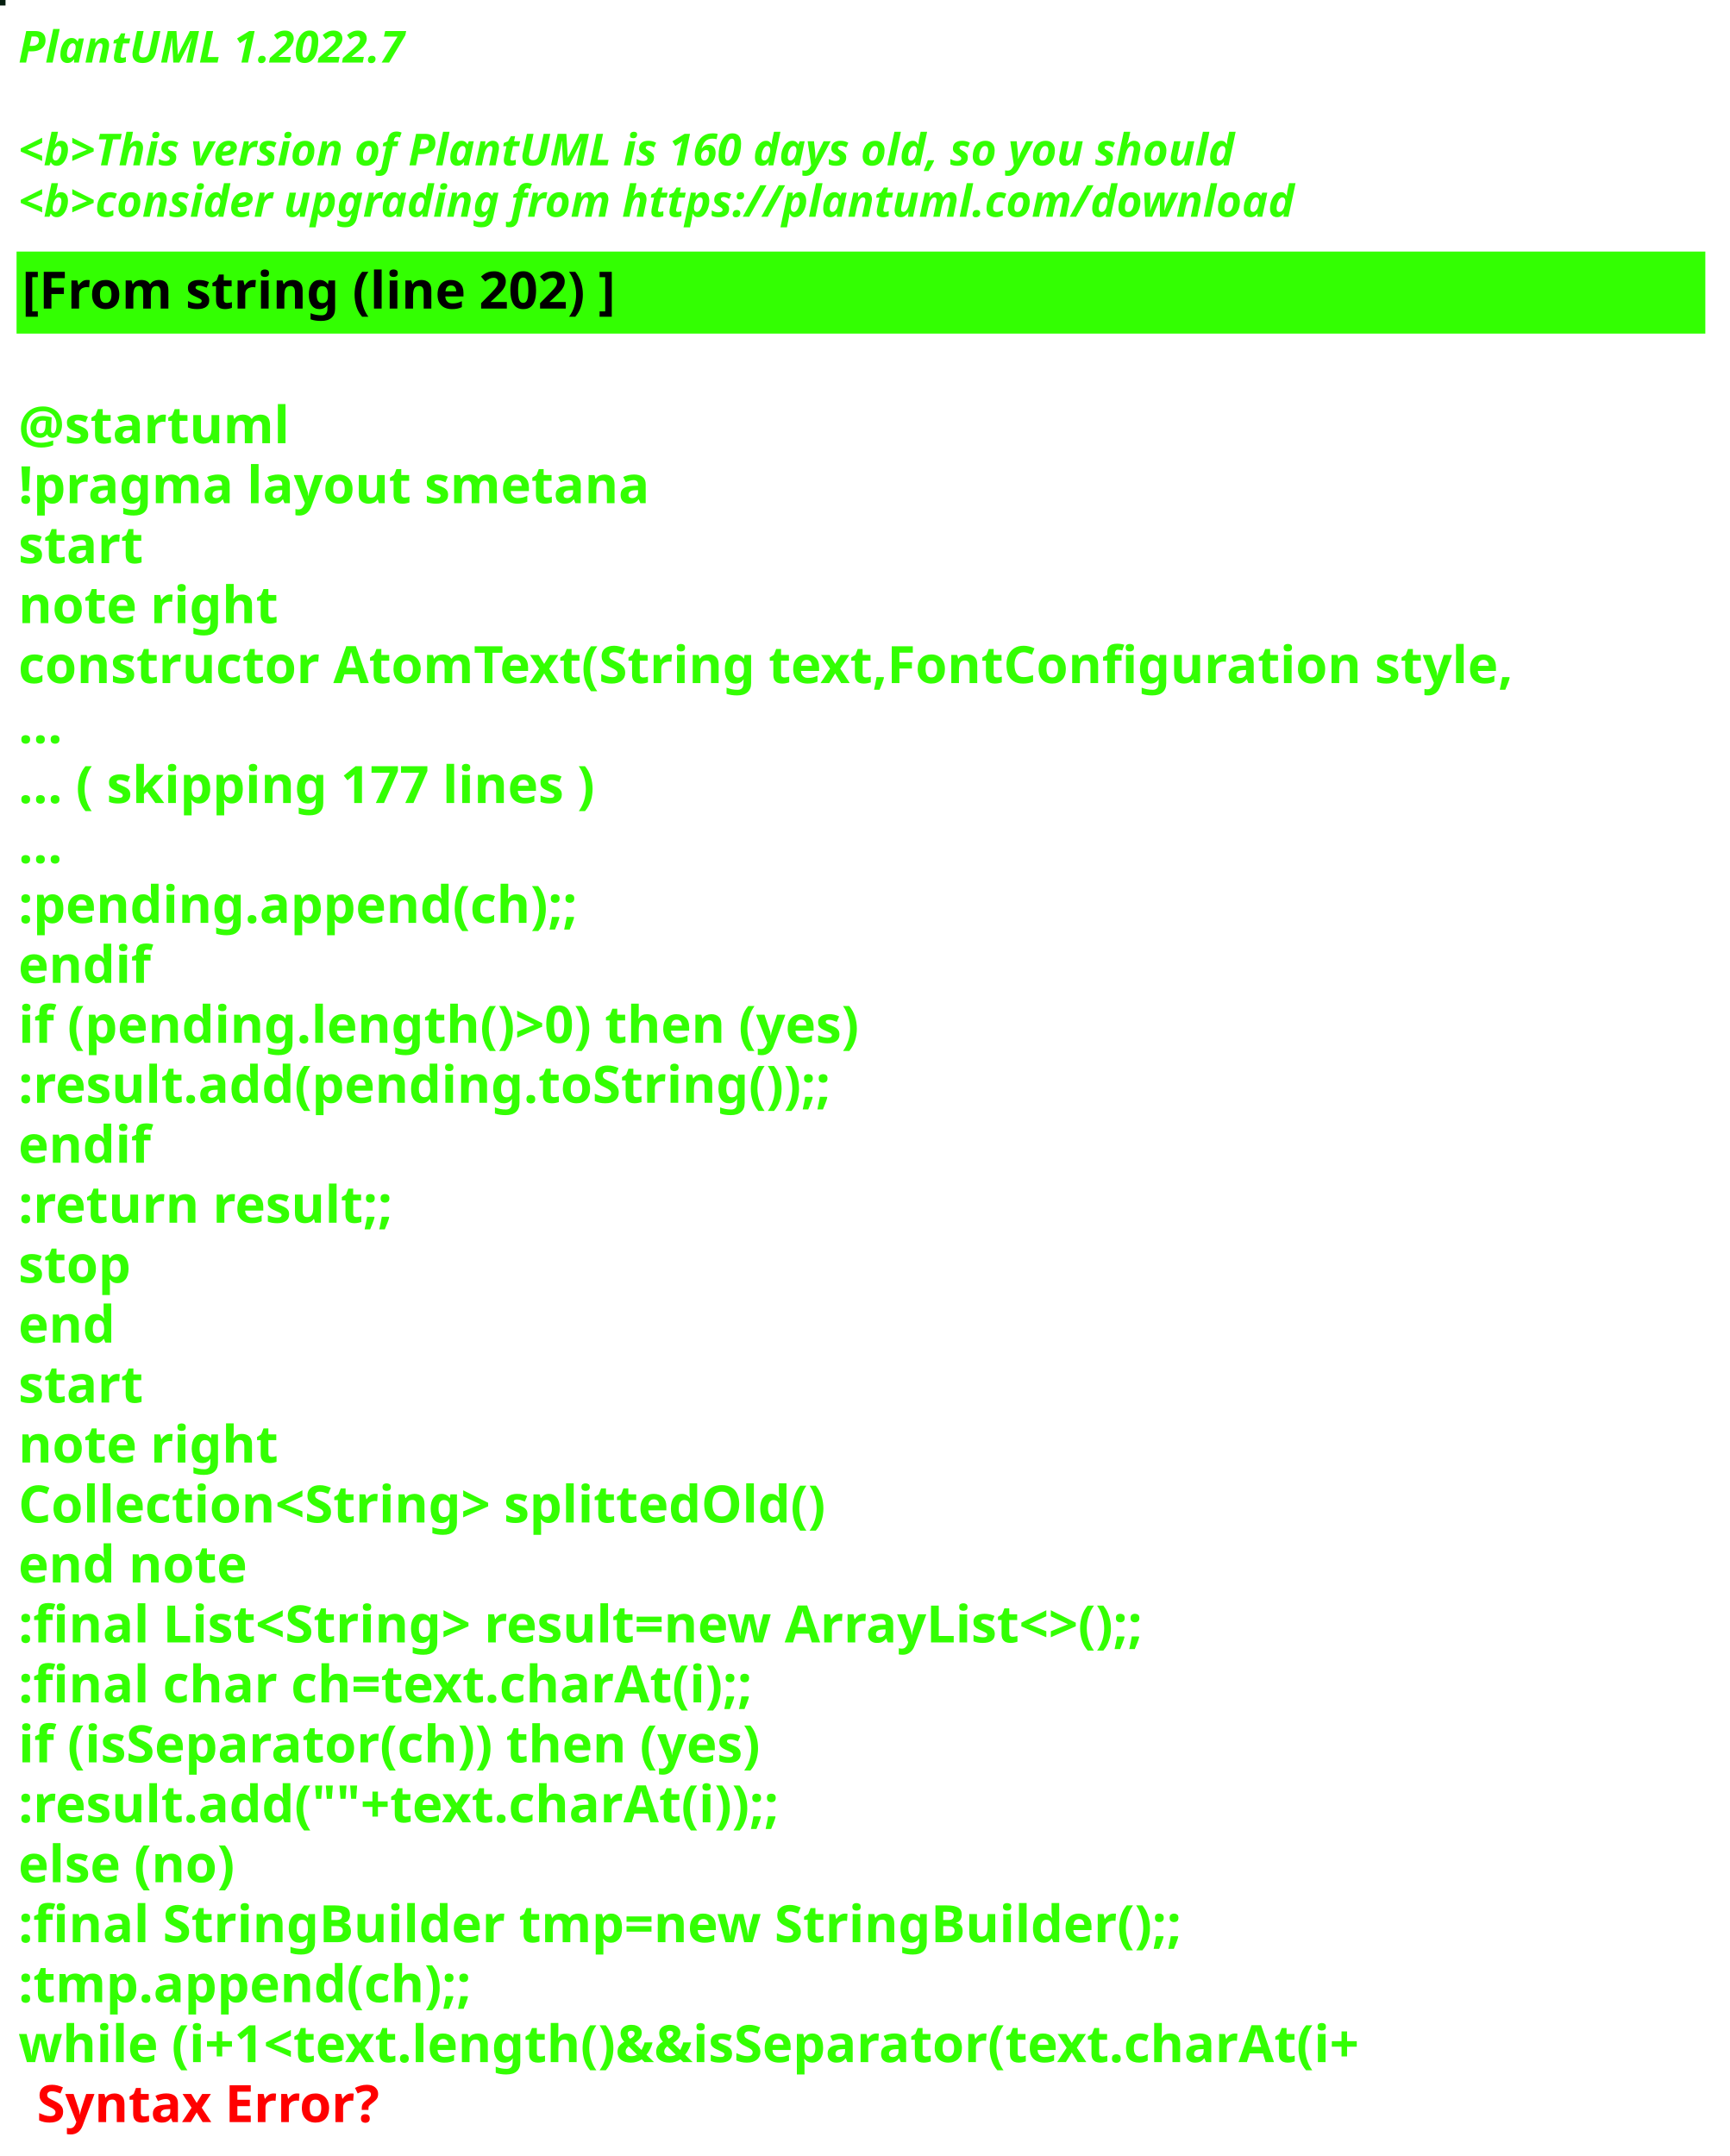
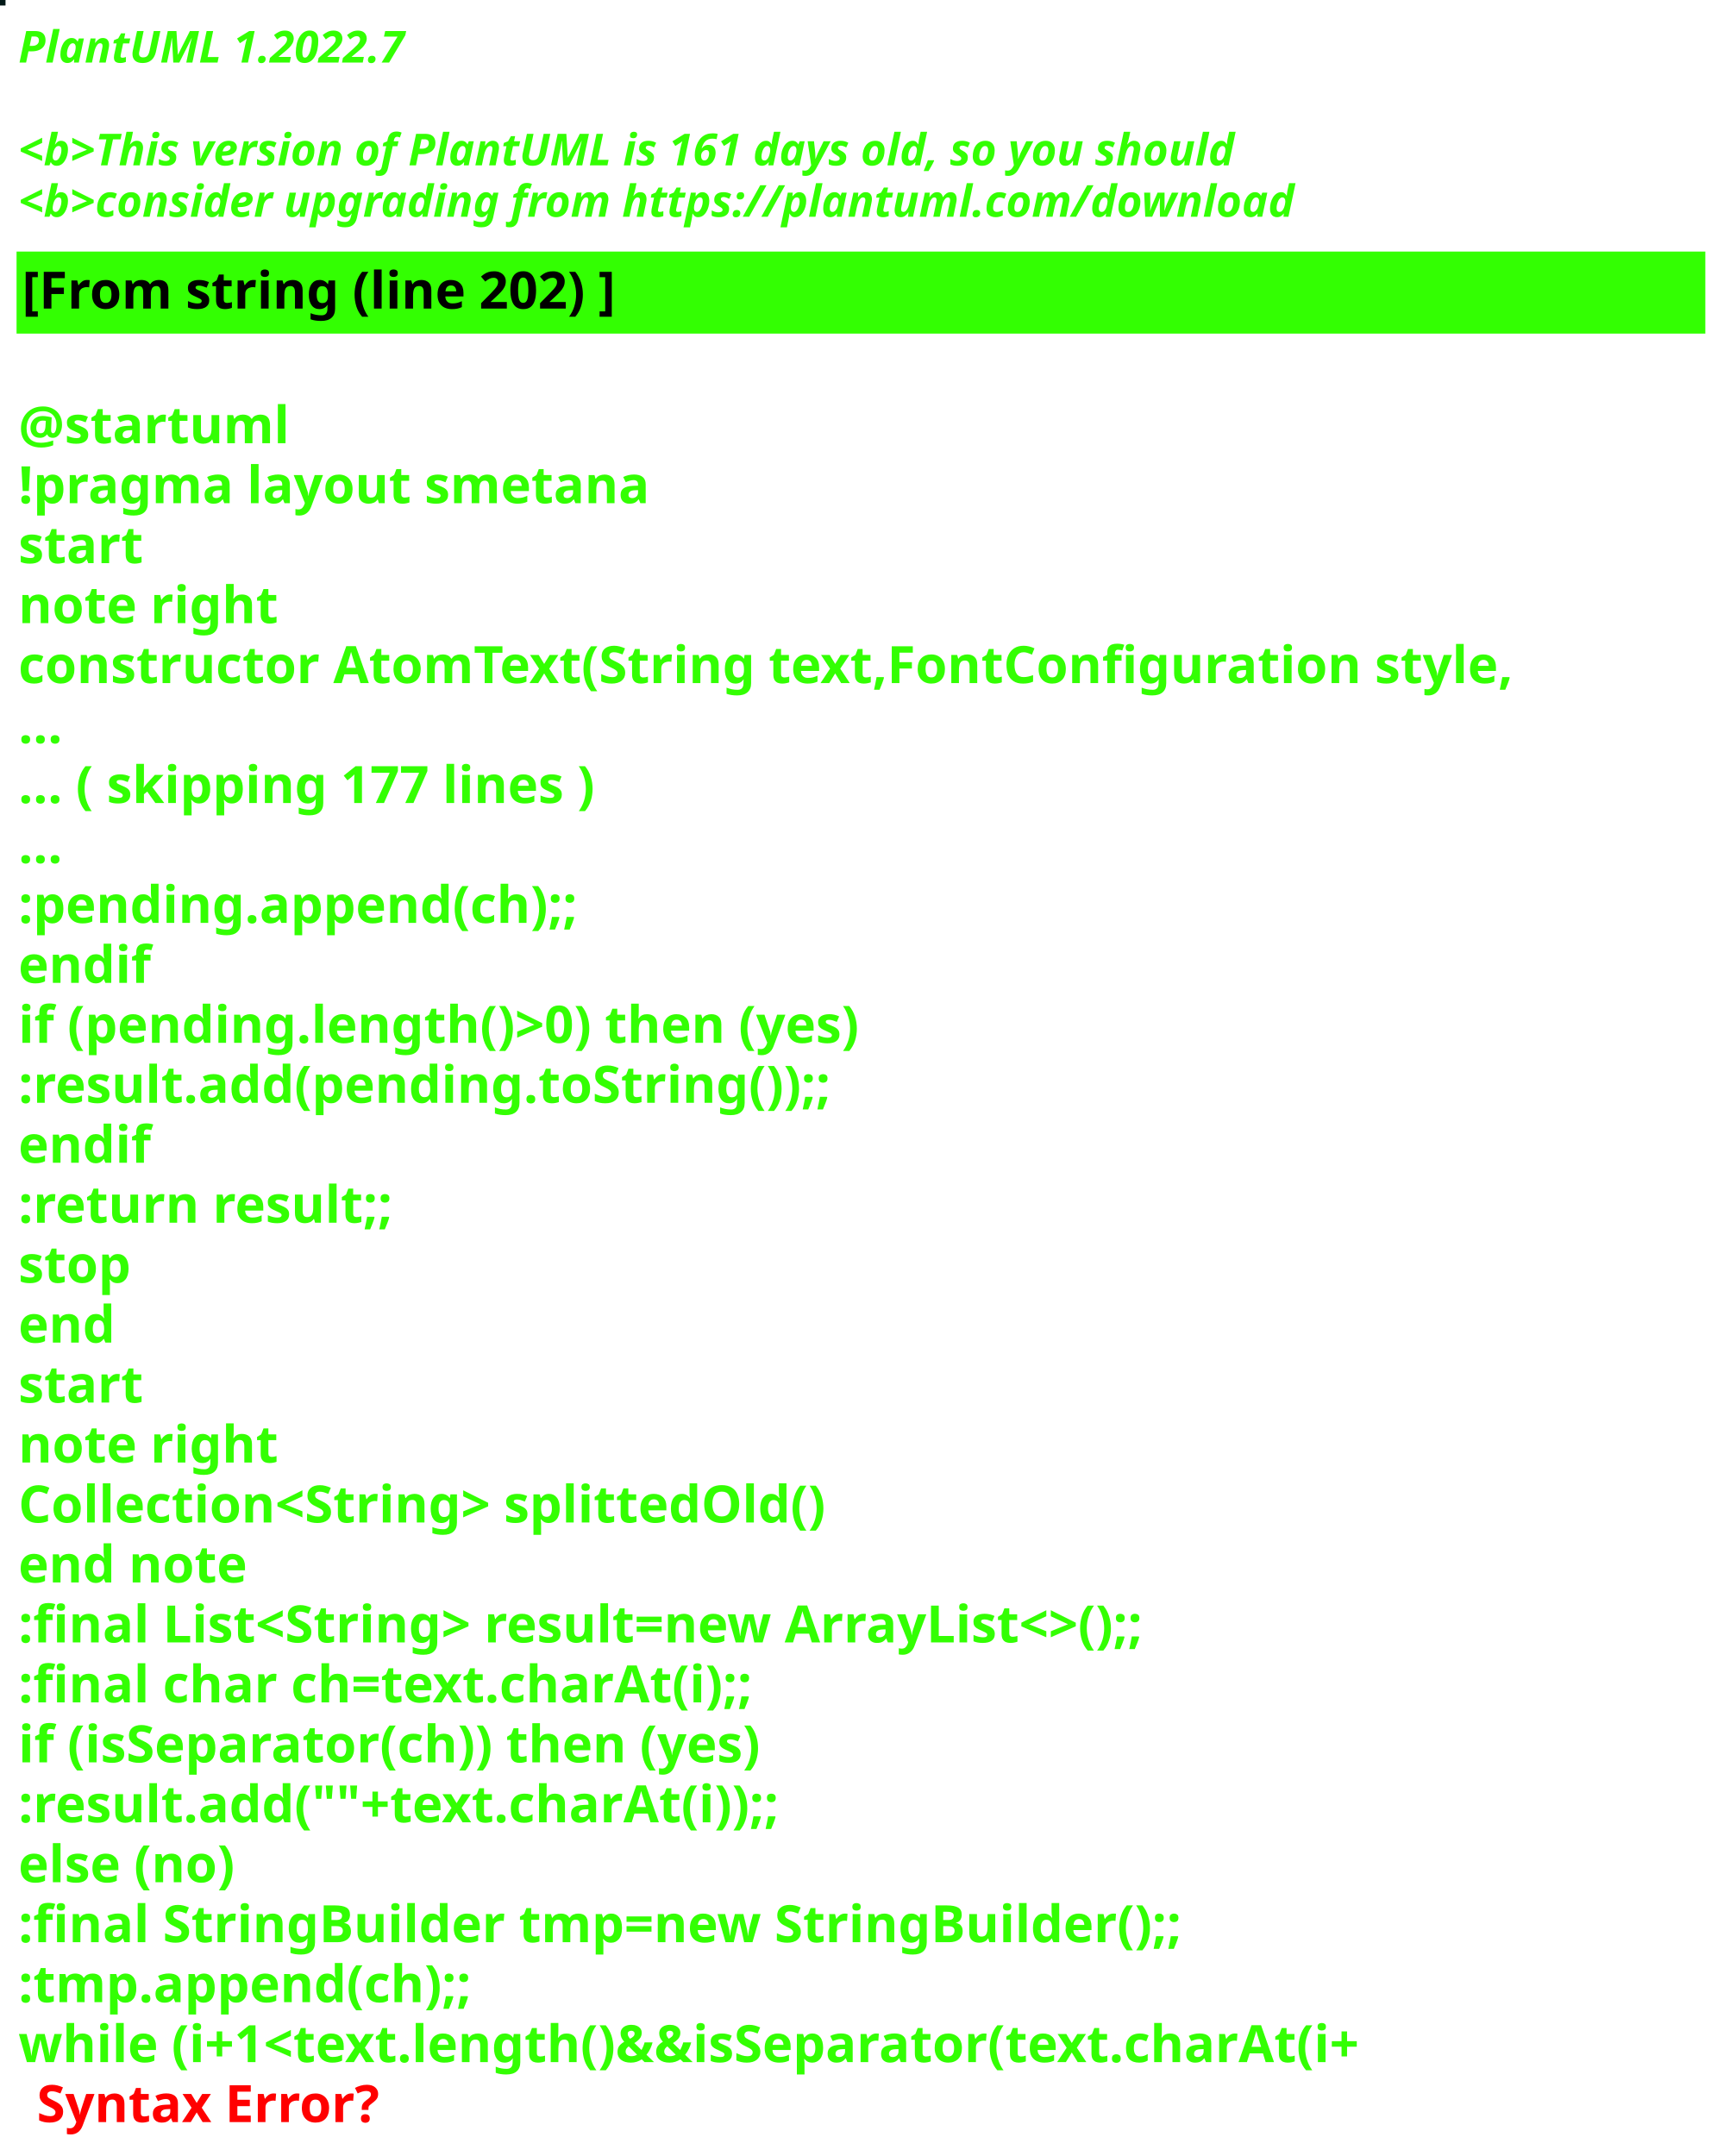
<svg xmlns="http://www.w3.org/2000/svg" contentStyleType="text/css" height="586px" preserveAspectRatio="none" style="width:470px;height:586px;background:#000000;" version="1.1" viewBox="0 0 470 586" width="470px" zoomAndPan="magnify">
  <defs />
  <g>
-     <rect fill="#051E0F" height="1" style="stroke:#051E0F;stroke-width:1.0;" width="1" x="0" y="0" />
+     <rect fill="#011817" height="1" style="stroke:#011817;stroke-width:1.0;" width="1" x="0" y="0" />
    <text fill="#33FF02" font-family="sans-serif" font-size="12" font-style="italic" font-weight="bold" lengthAdjust="spacing" textLength="127" x="5" y="17">PlantUML 1.2022.7</text>
    <text fill="#33FF02" font-family="sans-serif" font-size="12" font-style="italic" font-weight="bold" lengthAdjust="spacing" textLength="4" x="5" y="30.969"> </text>
-     <text fill="#33FF02" font-family="sans-serif" font-size="12" font-style="italic" font-weight="bold" lengthAdjust="spacing" textLength="399" x="5" y="44.938">&lt;b&gt;This version of PlantUML is 160 days old, so you should</text>
+     <text fill="#33FF02" font-family="sans-serif" font-size="12" font-style="italic" font-weight="bold" lengthAdjust="spacing" textLength="399" x="5" y="44.938">&lt;b&gt;This version of PlantUML is 161 days old, so you should</text>
    <text fill="#33FF02" font-family="sans-serif" font-size="12" font-style="italic" font-weight="bold" lengthAdjust="spacing" textLength="408" x="5" y="58.906">&lt;b&gt;consider upgrading from https://plantuml.com/download</text>
    <rect fill="#33FF02" height="21.297" style="stroke:#33FF02;stroke-width:1.0;" width="458" x="5" y="68.875" />
    <text fill="#000000" font-family="sans-serif" font-size="14" font-weight="bold" lengthAdjust="spacing" textLength="188" x="6" y="83.875">[From string (line 202) ]</text>
    <text fill="#33FF02" font-family="sans-serif" font-size="14" font-weight="bold" lengthAdjust="spacing" textLength="5" x="5" y="104.172"> </text>
    <text fill="#33FF02" font-family="sans-serif" font-size="14" font-weight="bold" lengthAdjust="spacing" textLength="79" x="5" y="120.469">@startuml</text>
    <text fill="#33FF02" font-family="sans-serif" font-size="14" font-weight="bold" lengthAdjust="spacing" textLength="190" x="5" y="136.766">!pragma layout smetana</text>
    <text fill="#33FF02" font-family="sans-serif" font-size="14" font-weight="bold" lengthAdjust="spacing" textLength="37" x="5" y="153.062">start</text>
    <text fill="#33FF02" font-family="sans-serif" font-size="14" font-weight="bold" lengthAdjust="spacing" textLength="78" x="5" y="169.359">note right</text>
    <text fill="#33FF02" font-family="sans-serif" font-size="14" font-weight="bold" lengthAdjust="spacing" textLength="458" x="5" y="185.656">constructor AtomText(String text,FontConfiguration style,</text>
    <text fill="#33FF02" font-family="sans-serif" font-size="14" font-weight="bold" lengthAdjust="spacing" textLength="15" x="5" y="201.953">...</text>
    <text fill="#33FF02" font-family="sans-serif" font-size="14" font-weight="bold" lengthAdjust="spacing" textLength="185" x="5" y="218.25">... ( skipping 177 lines )</text>
    <text fill="#33FF02" font-family="sans-serif" font-size="14" font-weight="bold" lengthAdjust="spacing" textLength="15" x="5" y="234.547">...</text>
    <text fill="#33FF02" font-family="sans-serif" font-size="14" font-weight="bold" lengthAdjust="spacing" textLength="177" x="5" y="250.844">:pending.append(ch);;</text>
    <text fill="#33FF02" font-family="sans-serif" font-size="14" font-weight="bold" lengthAdjust="spacing" textLength="40" x="5" y="267.141">endif</text>
    <text fill="#33FF02" font-family="sans-serif" font-size="14" font-weight="bold" lengthAdjust="spacing" textLength="266" x="5" y="283.438">if (pending.length()&gt;0) then (yes)</text>
    <text fill="#33FF02" font-family="sans-serif" font-size="14" font-weight="bold" lengthAdjust="spacing" textLength="254" x="5" y="299.734">:result.add(pending.toString());;</text>
    <text fill="#33FF02" font-family="sans-serif" font-size="14" font-weight="bold" lengthAdjust="spacing" textLength="40" x="5" y="316.031">endif</text>
    <text fill="#33FF02" font-family="sans-serif" font-size="14" font-weight="bold" lengthAdjust="spacing" textLength="119" x="5" y="332.328">:return result;;</text>
    <text fill="#33FF02" font-family="sans-serif" font-size="14" font-weight="bold" lengthAdjust="spacing" textLength="35" x="5" y="348.625">stop</text>
    <text fill="#33FF02" font-family="sans-serif" font-size="14" font-weight="bold" lengthAdjust="spacing" textLength="30" x="5" y="364.922">end</text>
    <text fill="#33FF02" font-family="sans-serif" font-size="14" font-weight="bold" lengthAdjust="spacing" textLength="37" x="5" y="381.219">start</text>
    <text fill="#33FF02" font-family="sans-serif" font-size="14" font-weight="bold" lengthAdjust="spacing" textLength="78" x="5" y="397.516">note right</text>
    <text fill="#33FF02" font-family="sans-serif" font-size="14" font-weight="bold" lengthAdjust="spacing" textLength="251" x="5" y="413.812">Collection&lt;String&gt; splittedOld()</text>
    <text fill="#33FF02" font-family="sans-serif" font-size="14" font-weight="bold" lengthAdjust="spacing" textLength="71" x="5" y="430.109">end note</text>
    <text fill="#33FF02" font-family="sans-serif" font-size="14" font-weight="bold" lengthAdjust="spacing" textLength="364" x="5" y="446.406">:final List&lt;String&gt; result=new ArrayList&lt;&gt;();;</text>
    <text fill="#33FF02" font-family="sans-serif" font-size="14" font-weight="bold" lengthAdjust="spacing" textLength="231" x="5" y="462.703">:final char ch=text.charAt(i);;</text>
    <text fill="#33FF02" font-family="sans-serif" font-size="14" font-weight="bold" lengthAdjust="spacing" textLength="235" x="5" y="479">if (isSeparator(ch)) then (yes)</text>
    <text fill="#33FF02" font-family="sans-serif" font-size="14" font-weight="bold" lengthAdjust="spacing" textLength="240" x="5" y="495.297">:result.add(""+text.charAt(i));;</text>
    <text fill="#33FF02" font-family="sans-serif" font-size="14" font-weight="bold" lengthAdjust="spacing" textLength="70" x="5" y="511.594">else (no)</text>
    <text fill="#33FF02" font-family="sans-serif" font-size="14" font-weight="bold" lengthAdjust="spacing" textLength="358" x="5" y="527.891">:final StringBuilder tmp=new StringBuilder();;</text>
    <text fill="#33FF02" font-family="sans-serif" font-size="14" font-weight="bold" lengthAdjust="spacing" textLength="143" x="5" y="544.188">:tmp.append(ch);;</text>
    <text fill="#33FF02" font-family="sans-serif" font-size="14" font-weight="bold" lengthAdjust="spacing" text-decoration="wavy underline" textLength="422" x="5" y="560.484">while (i+1&lt;text.length()&amp;&amp;isSeparator(text.charAt(i+</text>
    <text fill="#FF0000" font-family="sans-serif" font-size="14" font-weight="bold" lengthAdjust="spacing" textLength="106" x="10" y="576.781">Syntax Error?</text>
  </g>
</svg>
